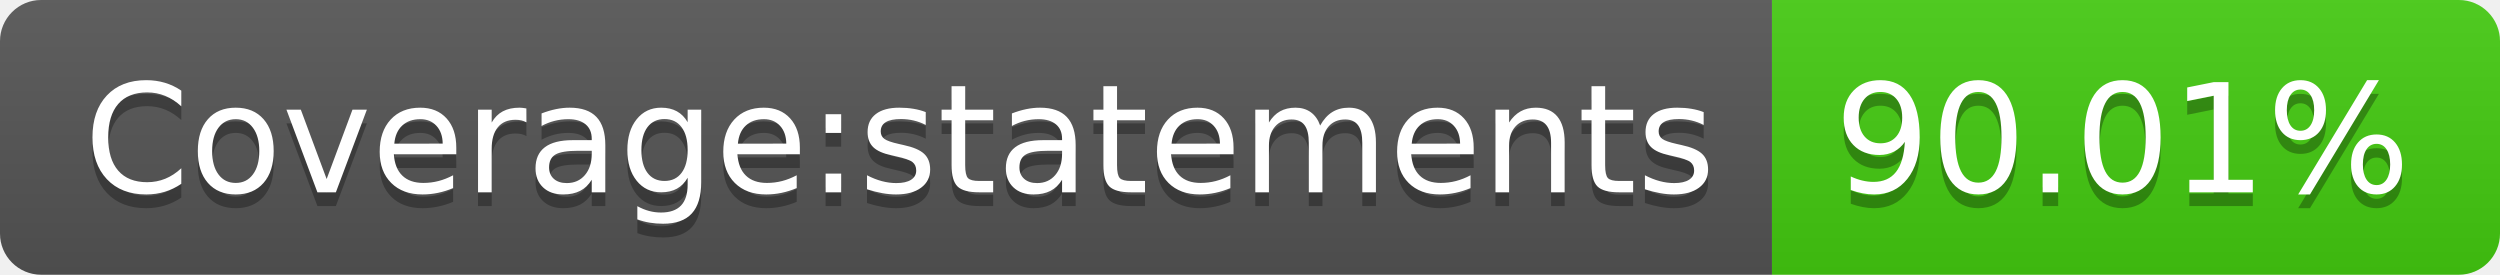
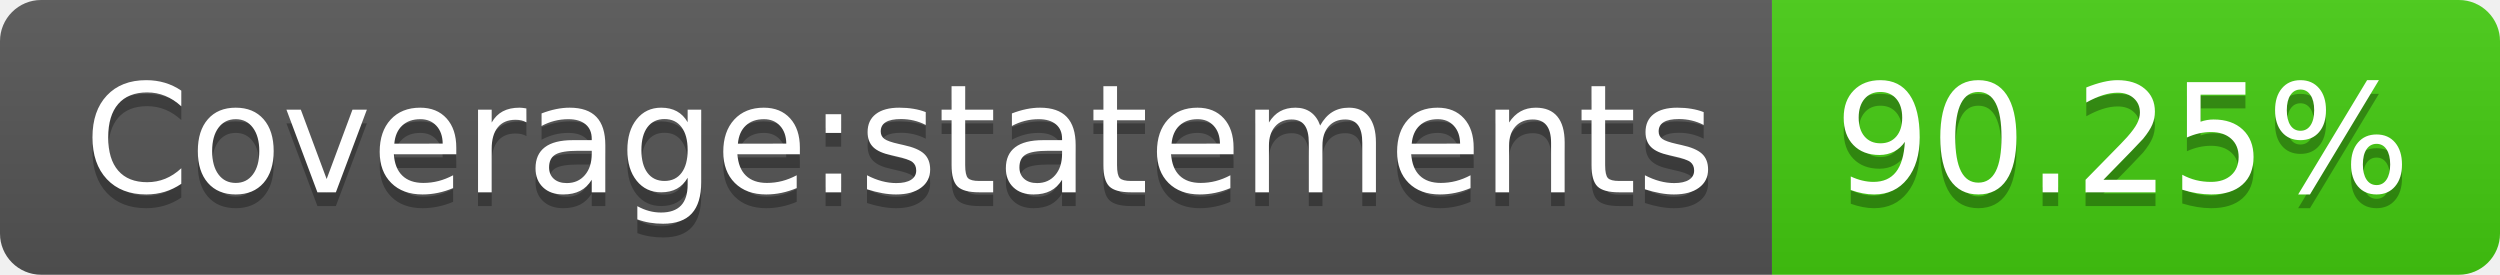
<svg xmlns="http://www.w3.org/2000/svg" width="182" height="20">
  <linearGradient id="s" x2="0" y2="100%">
    <stop offset="0" stop-color="#bbb" stop-opacity=".1" />
    <stop offset="1" stop-opacity=".1" />
  </linearGradient>
  <clipPath id="r">
    <rect width="182" height="20" rx="3" fill="#fff" />
  </clipPath>
  <g clip-path="url(#r)">
    <rect width="129" height="20" fill="#555" />
    <rect x="129" width="53" height="20" fill="#4c1" />
    <rect width="182" height="20" fill="url(#s)" />
  </g>
  <g fill="#fff" text-anchor="middle" font-family="Verdana,Geneva,DejaVu Sans,sans-serif" text-rendering="geometricPrecision" font-size="110">
    <text x="655" y="150" fill="#010101" fill-opacity=".3" transform="scale(.1)" textLength="1190">Coverage:statements</text>
    <text x="655" y="140" transform="scale(.1)" textLength="1190">Coverage:statements</text>
-     <text x="1545" y="150" fill="#010101" fill-opacity=".3" transform="scale(.1)" textLength="430">90.01%</text>
-     <text x="1545" y="140" transform="scale(.1)" textLength="430">90.01%</text>
+     <text x="1545" y="150" fill="#010101" fill-opacity=".3" transform="scale(.1)" textLength="430">90.25%</text>
+     <text x="1545" y="140" transform="scale(.1)" textLength="430">90.25%</text>
  </g>
</svg>
